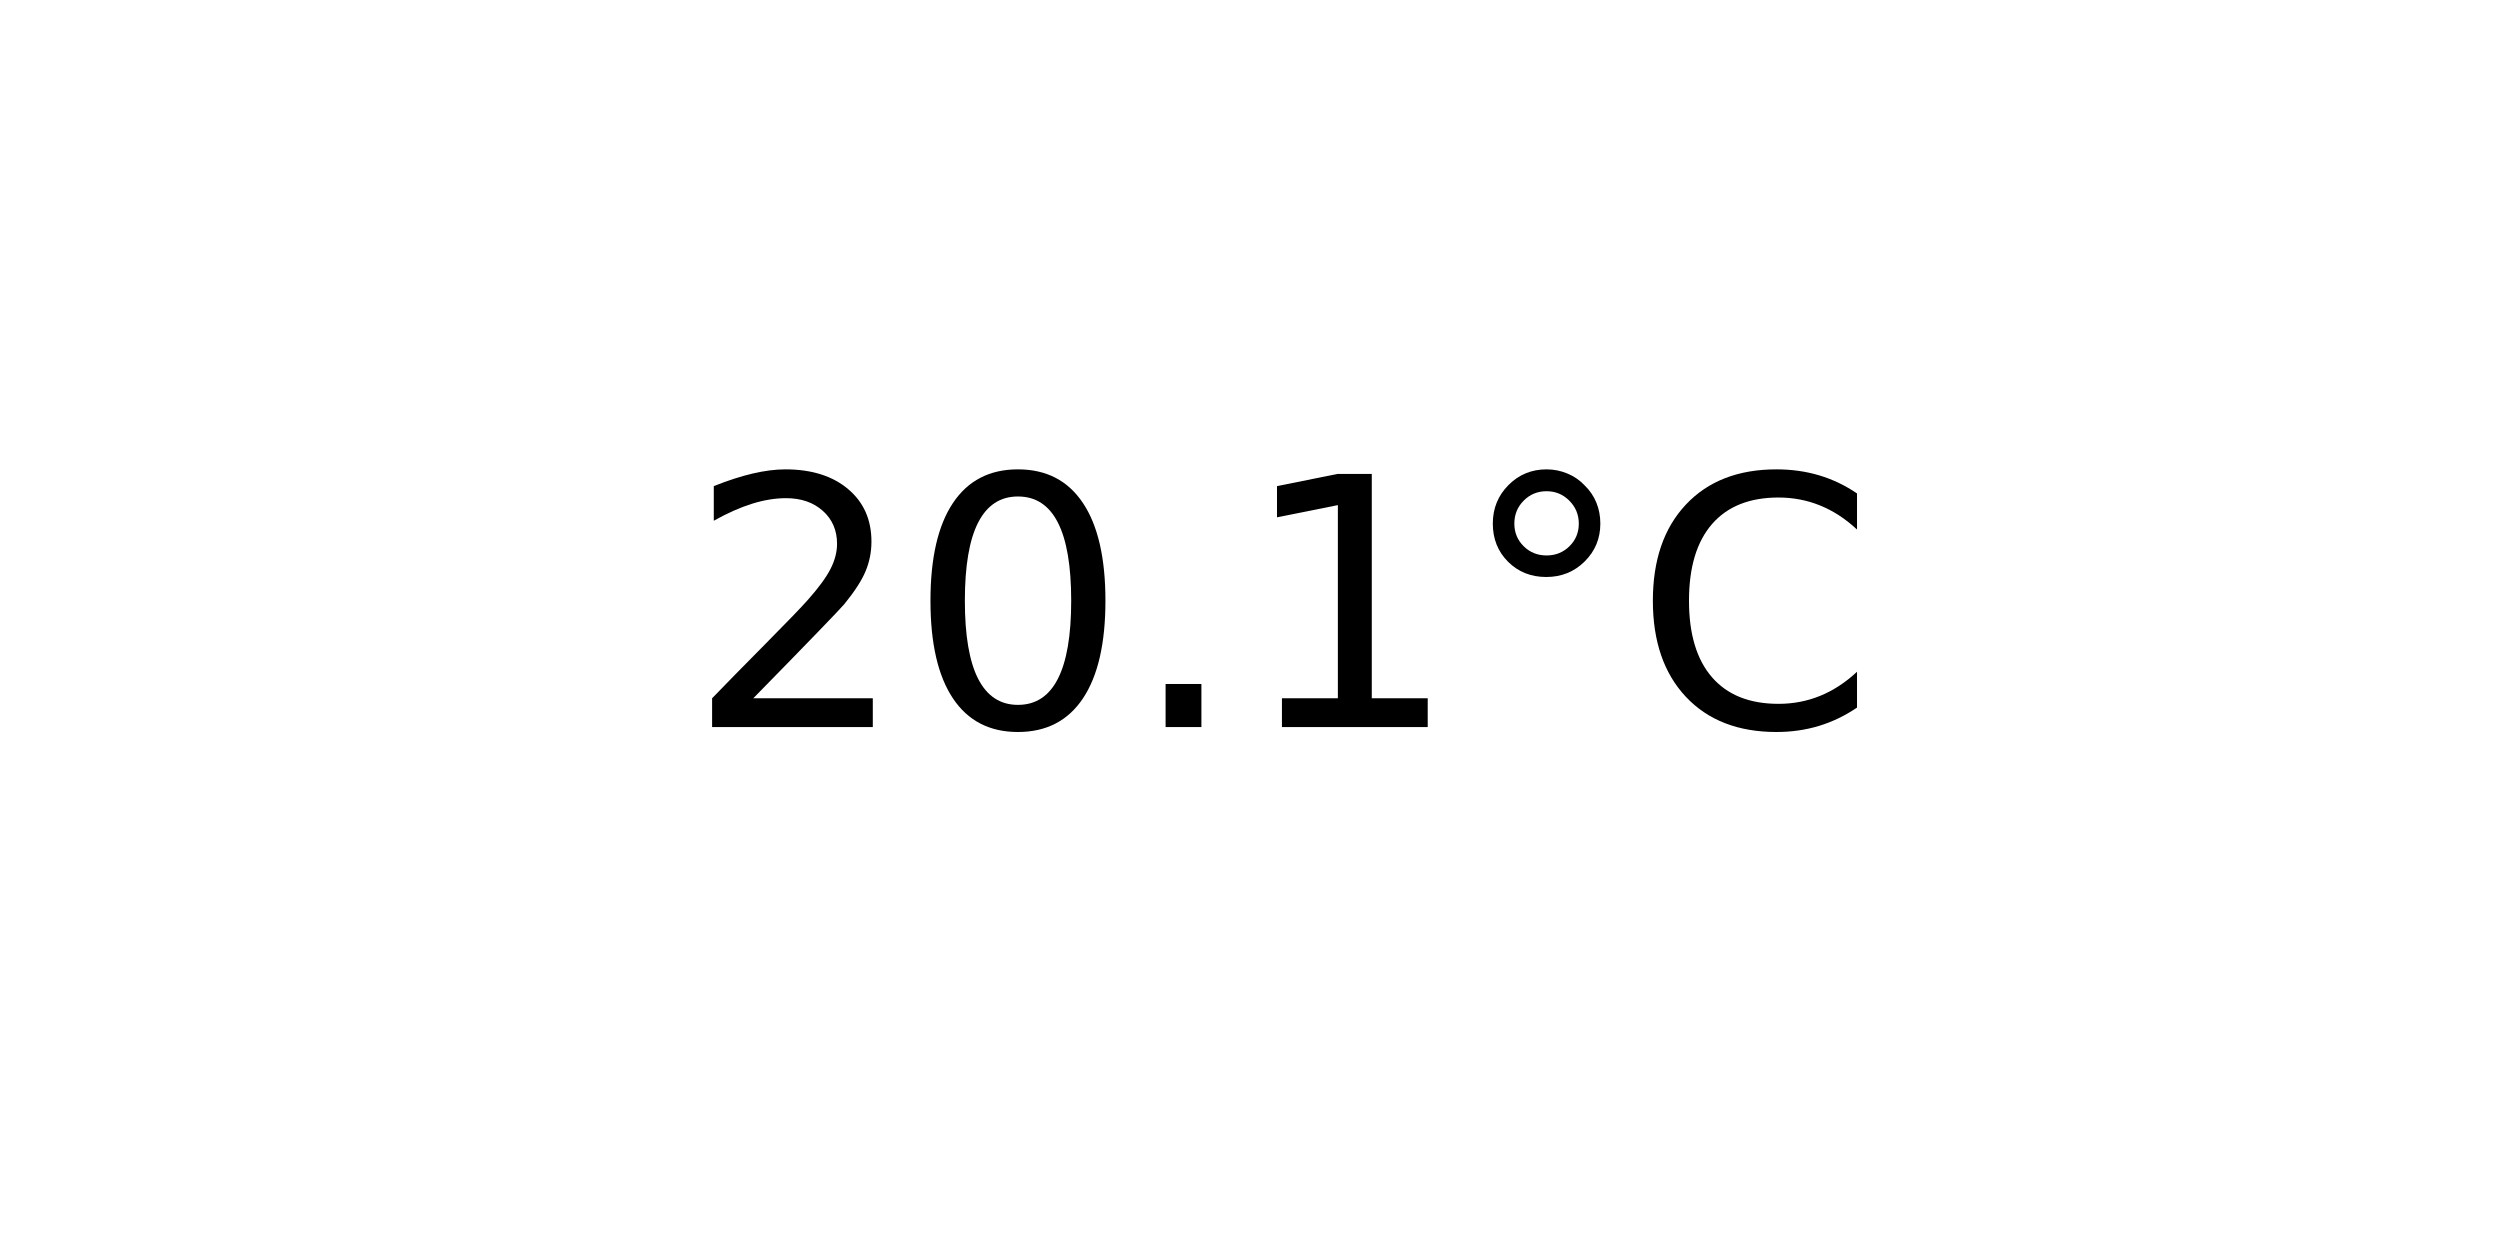
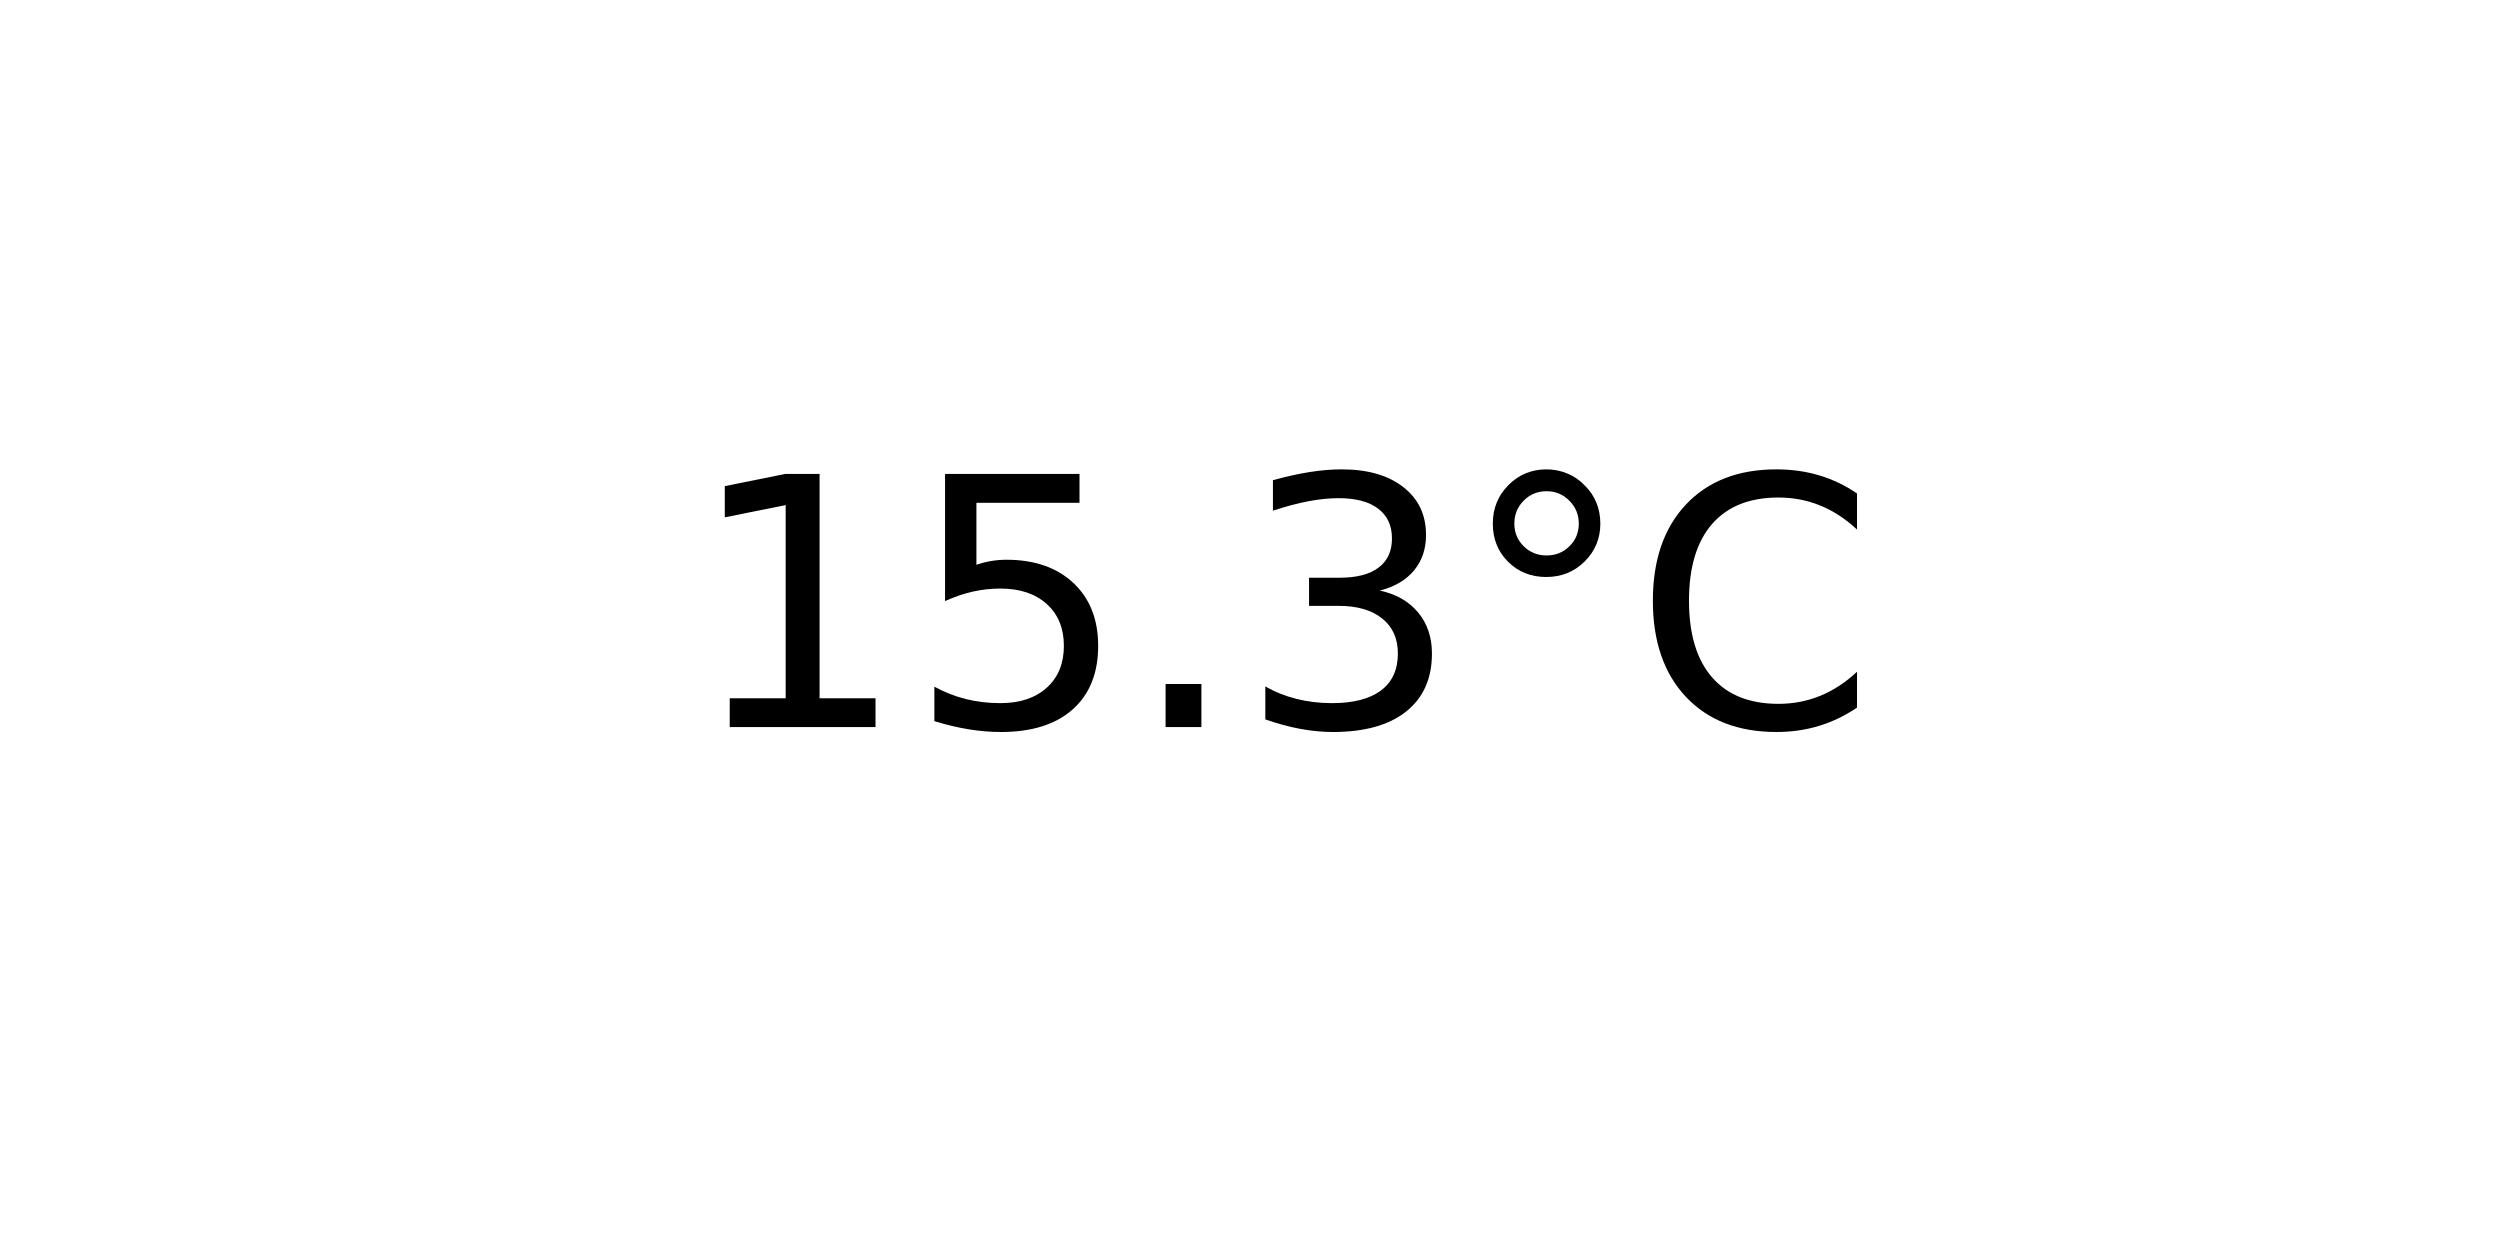
<svg xmlns="http://www.w3.org/2000/svg" xmlns:xlink="http://www.w3.org/1999/xlink" width="72pt" height="36pt" viewBox="0 0 72 36" version="1.1">
  <defs>
    <style type="text/css">*{stroke-linejoin: round; stroke-linecap: butt}</style>
  </defs>
  <g id="figure_1">
    <g id="axes_1">
      <g id="text_1">
        <g transform="translate(19.77578 20.93937) scale(0.1 -0.1)">
          <defs>
-             <path id="DejaVuSans-32" d="M 1228 531  L 3431 531  L 3431 0  L 469 0  L 469 531  Q 828 903 1448 1529  Q 2069 2156 2228 2338  Q 2531 2678 2651 2914  Q 2772 3150 2772 3378  Q 2772 3750 2511 3984  Q 2250 4219 1831 4219  Q 1534 4219 1204 4116  Q 875 4013 500 3803  L 500 4441  Q 881 4594 1212 4672  Q 1544 4750 1819 4750  Q 2544 4750 2975 4387  Q 3406 4025 3406 3419  Q 3406 3131 3298 2873  Q 3191 2616 2906 2266  Q 2828 2175 2409 1742  Q 1991 1309 1228 531  z " transform="scale(0.015625)" />
-             <path id="DejaVuSans-30" d="M 2034 4250  Q 1547 4250 1301 3770  Q 1056 3291 1056 2328  Q 1056 1369 1301 889  Q 1547 409 2034 409  Q 2525 409 2770 889  Q 3016 1369 3016 2328  Q 3016 3291 2770 3770  Q 2525 4250 2034 4250  z M 2034 4750  Q 2819 4750 3233 4129  Q 3647 3509 3647 2328  Q 3647 1150 3233 529  Q 2819 -91 2034 -91  Q 1250 -91 836 529  Q 422 1150 422 2328  Q 422 3509 836 4129  Q 1250 4750 2034 4750  z " transform="scale(0.015625)" />
+             <path id="DejaVuSans-31" d="M 794 531  L 1825 531  L 1825 4091  L 703 3866  L 703 4441  L 1819 4666  L 2450 4666  L 2450 531  L 3481 531  L 3481 0  L 794 0  L 794 531  z " transform="scale(0.015625)" />
+             <path id="DejaVuSans-35" d="M 691 4666  L 3169 4666  L 3169 4134  L 1269 4134  L 1269 2991  Q 1406 3038 1543 3061  Q 1681 3084 1819 3084  Q 2600 3084 3056 2656  Q 3513 2228 3513 1497  Q 3513 744 3044 326  Q 2575 -91 1722 -91  Q 1428 -91 1123 -41  Q 819 9 494 109  L 494 744  Q 775 591 1075 516  Q 1375 441 1709 441  Q 2250 441 2565 725  Q 2881 1009 2881 1497  Q 2881 1984 2565 2268  Q 2250 2553 1709 2553  Q 1456 2553 1204 2497  Q 953 2441 691 2322  L 691 4666  z " transform="scale(0.015625)" />
            <path id="DejaVuSans-2e" d="M 684 794  L 1344 794  L 1344 0  L 684 0  L 684 794  z " transform="scale(0.015625)" />
-             <path id="DejaVuSans-31" d="M 794 531  L 1825 531  L 1825 4091  L 703 3866  L 703 4441  L 1819 4666  L 2450 4666  L 2450 531  L 3481 531  L 3481 0  L 794 0  L 794 531  z " transform="scale(0.015625)" />
+             <path id="DejaVuSans-33" d="M 2597 2516  Q 3050 2419 3304 2112  Q 3559 1806 3559 1356  Q 3559 666 3084 287  Q 2609 -91 1734 -91  Q 1441 -91 1130 -33  Q 819 25 488 141  L 488 750  Q 750 597 1062 519  Q 1375 441 1716 441  Q 2309 441 2620 675  Q 2931 909 2931 1356  Q 2931 1769 2642 2001  Q 2353 2234 1838 2234  L 1294 2234  L 1294 2753  L 1863 2753  Q 2328 2753 2575 2939  Q 2822 3125 2822 3475  Q 2822 3834 2567 4026  Q 2313 4219 1838 4219  Q 1578 4219 1281 4162  Q 984 4106 628 3988  L 628 4550  Q 988 4650 1302 4700  Q 1616 4750 1894 4750  Q 2613 4750 3031 4423  Q 3450 4097 3450 3541  Q 3450 3153 3228 2886  Q 3006 2619 2597 2516  z " transform="scale(0.015625)" />
            <path id="DejaVuSans-b0" d="M 1600 4347  Q 1350 4347 1178 4173  Q 1006 4000 1006 3750  Q 1006 3503 1178 3333  Q 1350 3163 1600 3163  Q 1850 3163 2022 3333  Q 2194 3503 2194 3750  Q 2194 3997 2020 4172  Q 1847 4347 1600 4347  z M 1600 4750  Q 1800 4750 1984 4673  Q 2169 4597 2303 4453  Q 2447 4313 2519 4134  Q 2591 3956 2591 3750  Q 2591 3338 2302 3052  Q 2013 2766 1594 2766  Q 1172 2766 890 3047  Q 609 3328 609 3750  Q 609 4169 896 4459  Q 1184 4750 1600 4750  z " transform="scale(0.015625)" />
            <path id="DejaVuSans-43" d="M 4122 4306  L 4122 3641  Q 3803 3938 3442 4084  Q 3081 4231 2675 4231  Q 1875 4231 1450 3742  Q 1025 3253 1025 2328  Q 1025 1406 1450 917  Q 1875 428 2675 428  Q 3081 428 3442 575  Q 3803 722 4122 1019  L 4122 359  Q 3791 134 3420 21  Q 3050 -91 2638 -91  Q 1578 -91 968 557  Q 359 1206 359 2328  Q 359 3453 968 4101  Q 1578 4750 2638 4750  Q 3056 4750 3426 4639  Q 3797 4528 4122 4306  z " transform="scale(0.015625)" />
          </defs>
-           <use xlink:href="#DejaVuSans-32" />
-           <use xlink:href="#DejaVuSans-30" x="63.623" />
+           <use xlink:href="#DejaVuSans-31" />
+           <use xlink:href="#DejaVuSans-35" x="63.623" />
          <use xlink:href="#DejaVuSans-2e" x="127.246" />
-           <use xlink:href="#DejaVuSans-31" x="159.033" />
+           <use xlink:href="#DejaVuSans-33" x="159.033" />
          <use xlink:href="#DejaVuSans-b0" x="222.656" />
          <use xlink:href="#DejaVuSans-43" x="272.656" />
        </g>
      </g>
    </g>
  </g>
</svg>
